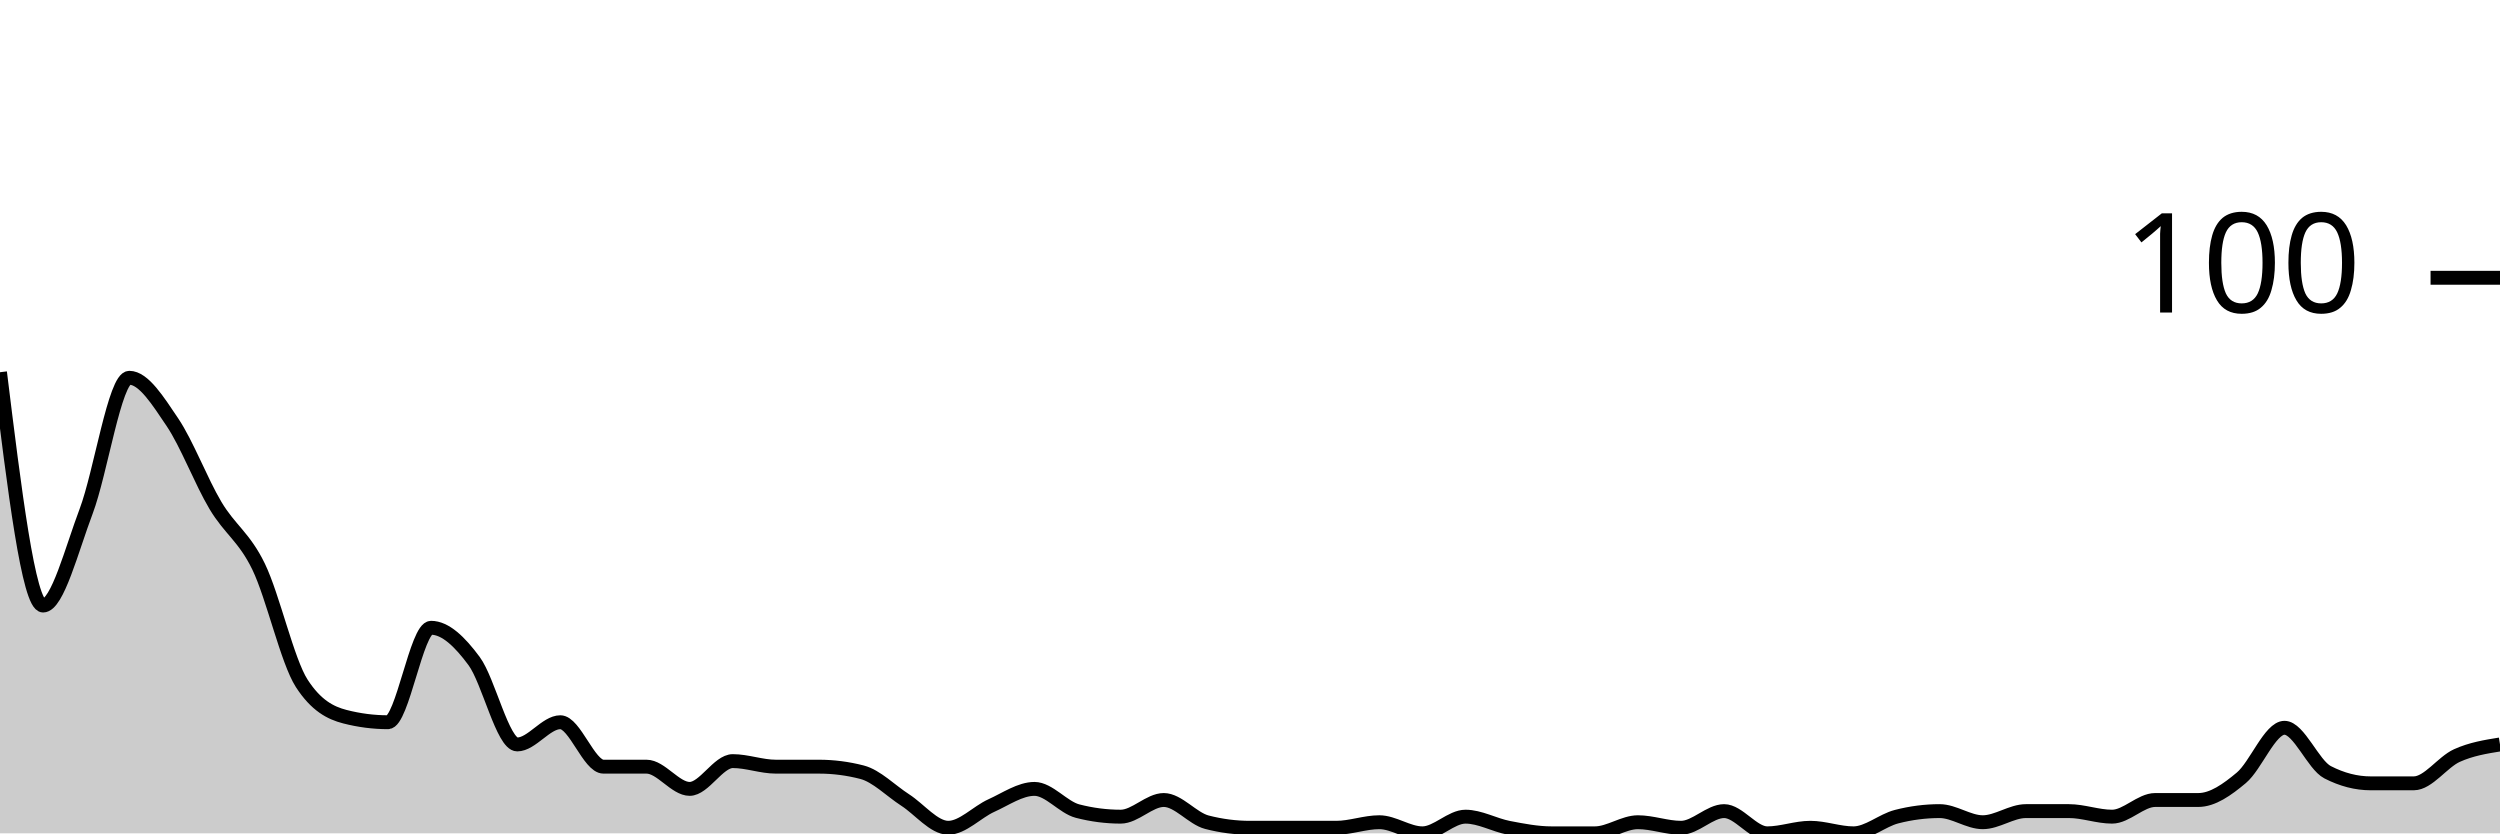
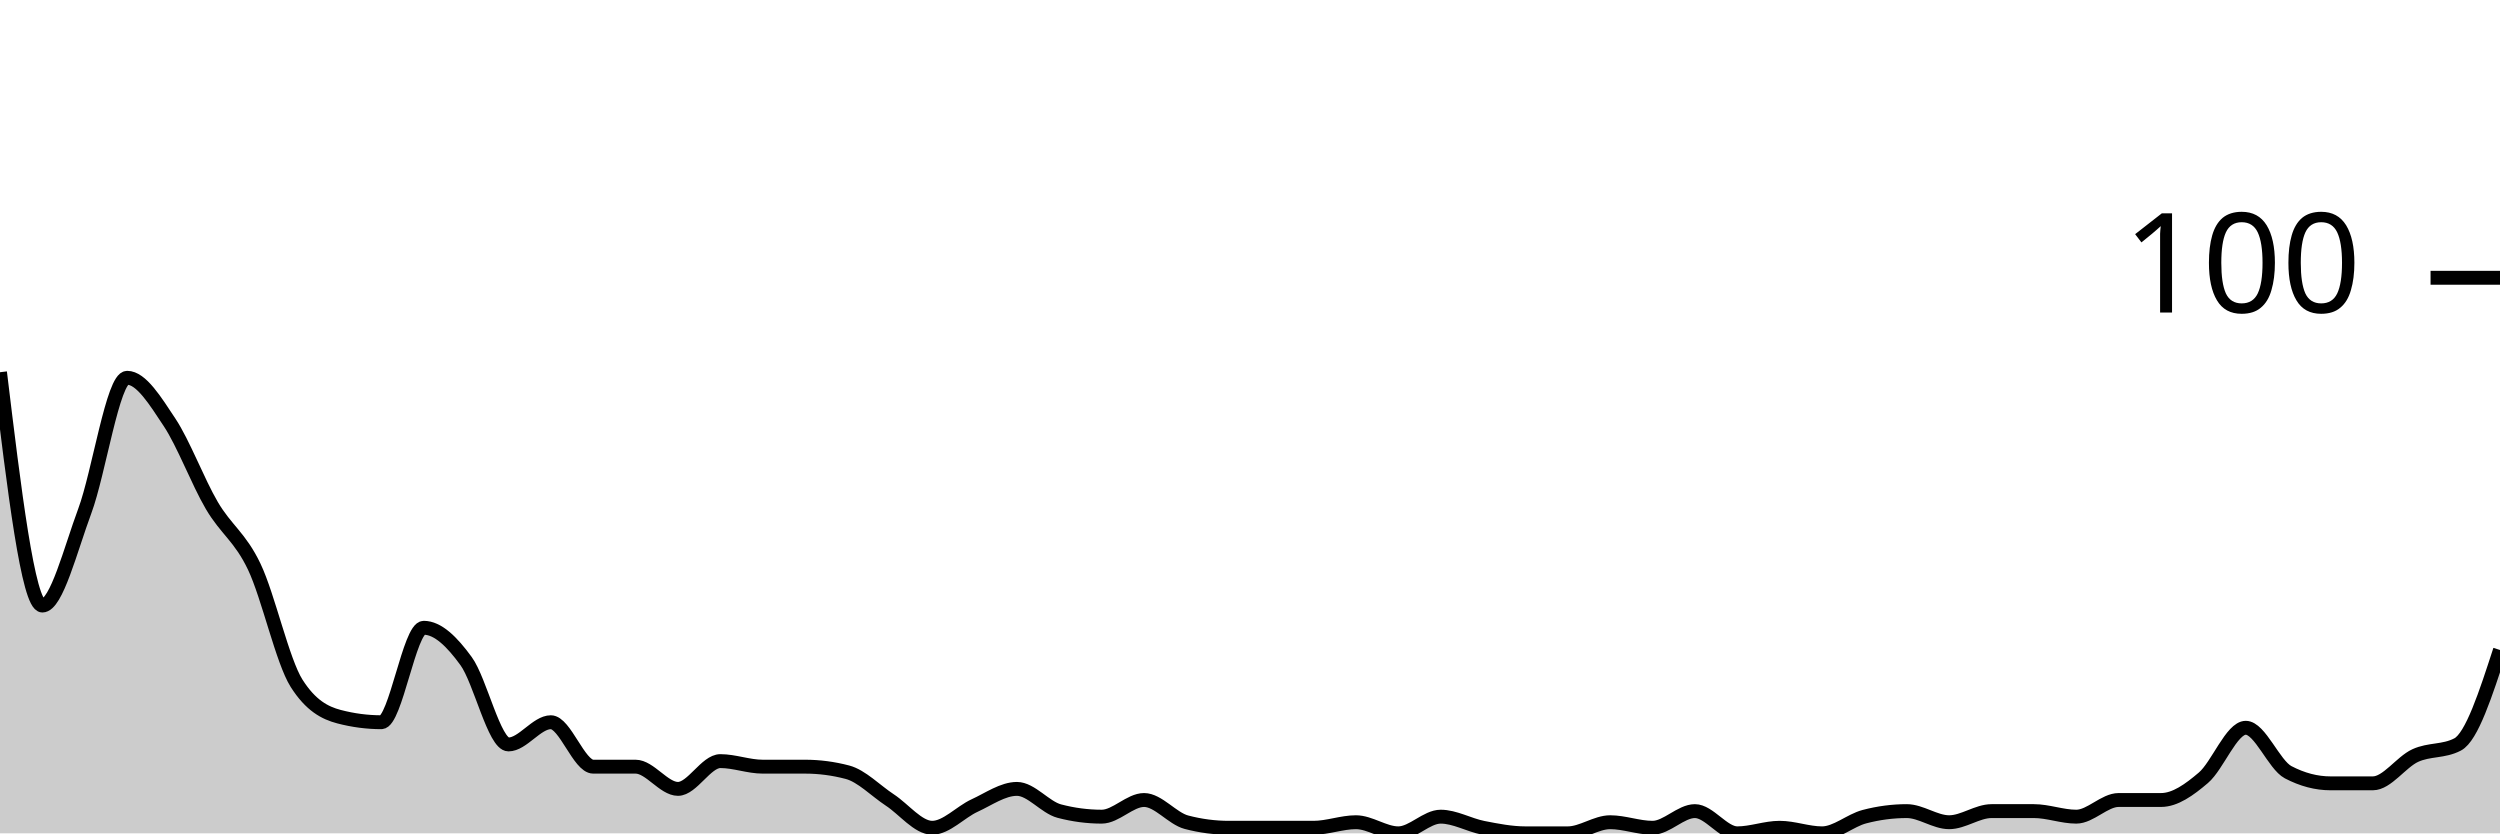
<svg xmlns="http://www.w3.org/2000/svg" viewBox="0 0 180 60">
  <g transform="translate(0,20)">
-     <path class="area" fill="rgba(0, 0, 0, 0.2)" d="M0,6.8C1.034,15.2,2.069,23.6,3.103,23.6C4.138,23.6,5.172,19.533,6.207,16.8C7.241,14.067,8.276,7.2,9.31,7.2C10.345,7.2,11.379,8.867,12.414,10.4C13.448,11.933,14.483,14.667,15.517,16.4C16.552,18.133,17.586,18.667,18.621,20.8C19.655,22.933,20.69,27.6,21.724,29.2C22.759,30.8,23.793,31.333,24.828,31.6C25.862,31.867,26.897,32,27.931,32C28.966,32,30,25.2,31.034,25.2C32.069,25.2,33.103,26.2,34.138,27.6C35.172,29,36.207,33.6,37.241,33.6C38.276,33.6,39.31,32,40.345,32C41.379,32,42.414,35.2,43.448,35.2C44.483,35.2,45.517,35.2,46.552,35.2C47.586,35.2,48.621,36.8,49.655,36.8C50.69,36.8,51.724,34.8,52.759,34.8C53.793,34.8,54.828,35.2,55.862,35.2C56.897,35.2,57.931,35.2,58.966,35.2C60,35.2,61.034,35.333,62.069,35.6C63.103,35.867,64.138,36.933,65.172,37.6C66.207,38.267,67.241,39.6,68.276,39.6C69.31,39.6,70.345,38.467,71.379,38C72.414,37.533,73.448,36.8,74.483,36.8C75.517,36.8,76.552,38.133,77.586,38.4C78.621,38.667,79.655,38.8,80.69,38.8C81.724,38.8,82.759,37.6,83.793,37.6C84.828,37.6,85.862,38.933,86.897,39.2C87.931,39.467,88.966,39.6,90,39.6C91.034,39.6,92.069,39.6,93.103,39.6C94.138,39.6,95.172,39.6,96.207,39.6C97.241,39.6,98.276,39.2,99.31,39.2C100.345,39.2,101.379,40,102.414,40C103.448,40,104.483,38.8,105.517,38.8C106.552,38.8,107.586,39.4,108.621,39.6C109.655,39.8,110.69,40,111.724,40C112.759,40,113.793,40,114.828,40C115.862,40,116.897,39.2,117.931,39.2C118.966,39.2,120,39.6,121.034,39.6C122.069,39.6,123.103,38.4,124.138,38.4C125.172,38.4,126.207,40,127.241,40C128.276,40,129.31,39.6,130.345,39.6C131.379,39.6,132.414,40,133.448,40C134.483,40,135.517,39.067,136.552,38.8C137.586,38.533,138.621,38.4,139.655,38.4C140.69,38.4,141.724,39.2,142.759,39.2C143.793,39.2,144.828,38.4,145.862,38.4C146.897,38.4,147.931,38.4,148.966,38.4C150,38.4,151.034,38.8,152.069,38.8C153.103,38.8,154.138,37.6,155.172,37.6C156.207,37.6,157.241,37.6,158.276,37.6C159.31,37.6,160.345,36.867,161.379,36C162.414,35.133,163.448,32.4,164.483,32.4C165.517,32.4,166.552,35.067,167.586,35.6C168.621,36.133,169.655,36.4,170.69,36.4C171.724,36.4,172.759,36.4,173.793,36.4C174.828,36.4,175.862,34.867,176.897,34.4C177.931,33.933,178.966,33.767,180,33.6L180,40C178.966,40,177.931,40,176.897,40C175.862,40,174.828,40,173.793,40C172.759,40,171.724,40,170.69,40C169.655,40,168.621,40,167.586,40C166.552,40,165.517,40,164.483,40C163.448,40,162.414,40,161.379,40C160.345,40,159.31,40,158.276,40C157.241,40,156.207,40,155.172,40C154.138,40,153.103,40,152.069,40C151.034,40,150,40,148.966,40C147.931,40,146.897,40,145.862,40C144.828,40,143.793,40,142.759,40C141.724,40,140.69,40,139.655,40C138.621,40,137.586,40,136.552,40C135.517,40,134.483,40,133.448,40C132.414,40,131.379,40,130.345,40C129.31,40,128.276,40,127.241,40C126.207,40,125.172,40,124.138,40C123.103,40,122.069,40,121.034,40C120,40,118.966,40,117.931,40C116.897,40,115.862,40,114.828,40C113.793,40,112.759,40,111.724,40C110.69,40,109.655,40,108.621,40C107.586,40,106.552,40,105.517,40C104.483,40,103.448,40,102.414,40C101.379,40,100.345,40,99.31,40C98.276,40,97.241,40,96.207,40C95.172,40,94.138,40,93.103,40C92.069,40,91.034,40,90,40C88.966,40,87.931,40,86.897,40C85.862,40,84.828,40,83.793,40C82.759,40,81.724,40,80.69,40C79.655,40,78.621,40,77.586,40C76.552,40,75.517,40,74.483,40C73.448,40,72.414,40,71.379,40C70.345,40,69.31,40,68.276,40C67.241,40,66.207,40,65.172,40C64.138,40,63.103,40,62.069,40C61.034,40,60,40,58.966,40C57.931,40,56.897,40,55.862,40C54.828,40,53.793,40,52.759,40C51.724,40,50.69,40,49.655,40C48.621,40,47.586,40,46.552,40C45.517,40,44.483,40,43.448,40C42.414,40,41.379,40,40.345,40C39.31,40,38.276,40,37.241,40C36.207,40,35.172,40,34.138,40C33.103,40,32.069,40,31.034,40C30,40,28.966,40,27.931,40C26.897,40,25.862,40,24.828,40C23.793,40,22.759,40,21.724,40C20.69,40,19.655,40,18.621,40C17.586,40,16.552,40,15.517,40C14.483,40,13.448,40,12.414,40C11.379,40,10.345,40,9.31,40C8.276,40,7.241,40,6.207,40C5.172,40,4.138,40,3.103,40C2.069,40,1.034,40,0,40Z" />
-     <path class="line" stroke="black" fill="none" d="M0,6.8C1.034,15.2,2.069,23.6,3.103,23.6C4.138,23.6,5.172,19.533,6.207,16.8C7.241,14.067,8.276,7.2,9.31,7.2C10.345,7.2,11.379,8.867,12.414,10.4C13.448,11.933,14.483,14.667,15.517,16.4C16.552,18.133,17.586,18.667,18.621,20.8C19.655,22.933,20.69,27.6,21.724,29.2C22.759,30.8,23.793,31.333,24.828,31.6C25.862,31.867,26.897,32,27.931,32C28.966,32,30,25.2,31.034,25.2C32.069,25.2,33.103,26.2,34.138,27.6C35.172,29,36.207,33.6,37.241,33.6C38.276,33.6,39.31,32,40.345,32C41.379,32,42.414,35.2,43.448,35.2C44.483,35.2,45.517,35.2,46.552,35.2C47.586,35.2,48.621,36.8,49.655,36.8C50.69,36.8,51.724,34.8,52.759,34.8C53.793,34.8,54.828,35.2,55.862,35.2C56.897,35.2,57.931,35.2,58.966,35.2C60,35.2,61.034,35.333,62.069,35.6C63.103,35.867,64.138,36.933,65.172,37.6C66.207,38.267,67.241,39.6,68.276,39.6C69.31,39.6,70.345,38.467,71.379,38C72.414,37.533,73.448,36.8,74.483,36.8C75.517,36.8,76.552,38.133,77.586,38.4C78.621,38.667,79.655,38.8,80.69,38.8C81.724,38.8,82.759,37.6,83.793,37.6C84.828,37.6,85.862,38.933,86.897,39.2C87.931,39.467,88.966,39.6,90,39.6C91.034,39.6,92.069,39.6,93.103,39.6C94.138,39.6,95.172,39.6,96.207,39.6C97.241,39.6,98.276,39.2,99.31,39.2C100.345,39.2,101.379,40,102.414,40C103.448,40,104.483,38.8,105.517,38.8C106.552,38.8,107.586,39.4,108.621,39.6C109.655,39.8,110.69,40,111.724,40C112.759,40,113.793,40,114.828,40C115.862,40,116.897,39.2,117.931,39.2C118.966,39.2,120,39.6,121.034,39.6C122.069,39.6,123.103,38.4,124.138,38.4C125.172,38.4,126.207,40,127.241,40C128.276,40,129.31,39.6,130.345,39.6C131.379,39.6,132.414,40,133.448,40C134.483,40,135.517,39.067,136.552,38.8C137.586,38.533,138.621,38.4,139.655,38.4C140.69,38.4,141.724,39.2,142.759,39.2C143.793,39.2,144.828,38.4,145.862,38.4C146.897,38.4,147.931,38.4,148.966,38.4C150,38.4,151.034,38.8,152.069,38.8C153.103,38.8,154.138,37.6,155.172,37.6C156.207,37.6,157.241,37.6,158.276,37.6C159.31,37.6,160.345,36.867,161.379,36C162.414,35.133,163.448,32.4,164.483,32.4C165.517,32.4,166.552,35.067,167.586,35.6C168.621,36.133,169.655,36.4,170.69,36.4C171.724,36.4,172.759,36.4,173.793,36.4C174.828,36.4,175.862,34.867,176.897,34.4C177.931,33.933,178.966,33.767,180,33.6" />
+     <path class="area" fill="rgba(0, 0, 0, 0.2)" d="M0,6.8C1.017,15.2,2.034,23.6,3.051,23.6C4.068,23.6,5.085,19.533,6.102,16.8C7.119,14.067,8.136,7.2,9.153,7.2C10.169,7.2,11.186,8.867,12.203,10.4C13.22,11.933,14.237,14.667,15.254,16.4C16.271,18.133,17.288,18.667,18.305,20.8C19.322,22.933,20.339,27.6,21.356,29.2C22.373,30.8,23.39,31.333,24.407,31.6C25.424,31.867,26.441,32,27.458,32C28.475,32,29.492,25.2,30.508,25.2C31.525,25.2,32.542,26.2,33.559,27.6C34.576,29,35.593,33.6,36.61,33.6C37.627,33.6,38.644,32,39.661,32C40.678,32,41.695,35.2,42.712,35.2C43.729,35.2,44.746,35.2,45.763,35.2C46.78,35.2,47.797,36.8,48.814,36.8C49.831,36.8,50.847,34.8,51.864,34.8C52.881,34.8,53.898,35.2,54.915,35.2C55.932,35.2,56.949,35.2,57.966,35.2C58.983,35.2,60,35.333,61.017,35.6C62.034,35.867,63.051,36.933,64.068,37.6C65.085,38.267,66.102,39.6,67.119,39.6C68.136,39.6,69.153,38.467,70.169,38C71.186,37.533,72.203,36.8,73.22,36.8C74.237,36.8,75.254,38.133,76.271,38.4C77.288,38.667,78.305,38.8,79.322,38.8C80.339,38.8,81.356,37.6,82.373,37.6C83.39,37.6,84.407,38.933,85.424,39.2C86.441,39.467,87.458,39.6,88.475,39.6C89.492,39.6,90.508,39.6,91.525,39.6C92.542,39.6,93.559,39.6,94.576,39.6C95.593,39.6,96.61,39.2,97.627,39.2C98.644,39.2,99.661,40,100.678,40C101.695,40,102.712,38.8,103.729,38.8C104.746,38.8,105.763,39.4,106.78,39.6C107.797,39.8,108.814,40,109.831,40C110.847,40,111.864,40,112.881,40C113.898,40,114.915,39.2,115.932,39.2C116.949,39.2,117.966,39.6,118.983,39.6C120,39.6,121.017,38.4,122.034,38.4C123.051,38.4,124.068,40,125.085,40C126.102,40,127.119,39.6,128.136,39.6C129.153,39.6,130.169,40,131.186,40C132.203,40,133.22,39.067,134.237,38.8C135.254,38.533,136.271,38.4,137.288,38.4C138.305,38.4,139.322,39.2,140.339,39.2C141.356,39.2,142.373,38.4,143.39,38.4C144.407,38.4,145.424,38.4,146.441,38.4C147.458,38.4,148.475,38.8,149.492,38.8C150.508,38.8,151.525,37.6,152.542,37.6C153.559,37.6,154.576,37.6,155.593,37.6C156.61,37.6,157.627,36.867,158.644,36C159.661,35.133,160.678,32.4,161.695,32.4C162.712,32.4,163.729,35.067,164.746,35.6C165.763,36.133,166.78,36.4,167.797,36.4C168.814,36.4,169.831,36.4,170.847,36.4C171.864,36.4,172.881,34.867,173.898,34.4C174.915,33.933,175.932,34.133,176.949,33.6C177.966,33.067,178.983,29.933,180,26.8L180,40C178.983,40,177.966,40,176.949,40C175.932,40,174.915,40,173.898,40C172.881,40,171.864,40,170.847,40C169.831,40,168.814,40,167.797,40C166.78,40,165.763,40,164.746,40C163.729,40,162.712,40,161.695,40C160.678,40,159.661,40,158.644,40C157.627,40,156.61,40,155.593,40C154.576,40,153.559,40,152.542,40C151.525,40,150.508,40,149.492,40C148.475,40,147.458,40,146.441,40C145.424,40,144.407,40,143.39,40C142.373,40,141.356,40,140.339,40C139.322,40,138.305,40,137.288,40C136.271,40,135.254,40,134.237,40C133.22,40,132.203,40,131.186,40C130.169,40,129.153,40,128.136,40C127.119,40,126.102,40,125.085,40C124.068,40,123.051,40,122.034,40C121.017,40,120,40,118.983,40C117.966,40,116.949,40,115.932,40C114.915,40,113.898,40,112.881,40C111.864,40,110.847,40,109.831,40C108.814,40,107.797,40,106.78,40C105.763,40,104.746,40,103.729,40C102.712,40,101.695,40,100.678,40C99.661,40,98.644,40,97.627,40C96.61,40,95.593,40,94.576,40C93.559,40,92.542,40,91.525,40C90.508,40,89.492,40,88.475,40C87.458,40,86.441,40,85.424,40C84.407,40,83.39,40,82.373,40C81.356,40,80.339,40,79.322,40C78.305,40,77.288,40,76.271,40C75.254,40,74.237,40,73.22,40C72.203,40,71.186,40,70.169,40C69.153,40,68.136,40,67.119,40C66.102,40,65.085,40,64.068,40C63.051,40,62.034,40,61.017,40C60,40,58.983,40,57.966,40C56.949,40,55.932,40,54.915,40C53.898,40,52.881,40,51.864,40C50.847,40,49.831,40,48.814,40C47.797,40,46.78,40,45.763,40C44.746,40,43.729,40,42.712,40C41.695,40,40.678,40,39.661,40C38.644,40,37.627,40,36.61,40C35.593,40,34.576,40,33.559,40C32.542,40,31.525,40,30.508,40C29.492,40,28.475,40,27.458,40C26.441,40,25.424,40,24.407,40C23.39,40,22.373,40,21.356,40C20.339,40,19.322,40,18.305,40C17.288,40,16.271,40,15.254,40C14.237,40,13.22,40,12.203,40C11.186,40,10.169,40,9.153,40C8.136,40,7.119,40,6.102,40C5.085,40,4.068,40,3.051,40C2.034,40,1.017,40,0,40Z" />
+     <path class="line" stroke="black" fill="none" d="M0,6.8C1.017,15.2,2.034,23.6,3.051,23.6C4.068,23.6,5.085,19.533,6.102,16.8C7.119,14.067,8.136,7.2,9.153,7.2C10.169,7.2,11.186,8.867,12.203,10.4C13.22,11.933,14.237,14.667,15.254,16.4C16.271,18.133,17.288,18.667,18.305,20.8C19.322,22.933,20.339,27.6,21.356,29.2C22.373,30.8,23.39,31.333,24.407,31.6C25.424,31.867,26.441,32,27.458,32C28.475,32,29.492,25.2,30.508,25.2C31.525,25.2,32.542,26.2,33.559,27.6C34.576,29,35.593,33.6,36.61,33.6C37.627,33.6,38.644,32,39.661,32C40.678,32,41.695,35.2,42.712,35.2C43.729,35.2,44.746,35.2,45.763,35.2C46.78,35.2,47.797,36.8,48.814,36.8C49.831,36.8,50.847,34.8,51.864,34.8C52.881,34.8,53.898,35.2,54.915,35.2C55.932,35.2,56.949,35.2,57.966,35.2C58.983,35.2,60,35.333,61.017,35.6C62.034,35.867,63.051,36.933,64.068,37.6C65.085,38.267,66.102,39.6,67.119,39.6C68.136,39.6,69.153,38.467,70.169,38C71.186,37.533,72.203,36.8,73.22,36.8C74.237,36.8,75.254,38.133,76.271,38.4C77.288,38.667,78.305,38.8,79.322,38.8C80.339,38.8,81.356,37.6,82.373,37.6C83.39,37.6,84.407,38.933,85.424,39.2C86.441,39.467,87.458,39.6,88.475,39.6C89.492,39.6,90.508,39.6,91.525,39.6C92.542,39.6,93.559,39.6,94.576,39.6C95.593,39.6,96.61,39.2,97.627,39.2C98.644,39.2,99.661,40,100.678,40C101.695,40,102.712,38.8,103.729,38.8C104.746,38.8,105.763,39.4,106.78,39.6C107.797,39.8,108.814,40,109.831,40C110.847,40,111.864,40,112.881,40C113.898,40,114.915,39.2,115.932,39.2C116.949,39.2,117.966,39.6,118.983,39.6C120,39.6,121.017,38.4,122.034,38.4C123.051,38.4,124.068,40,125.085,40C126.102,40,127.119,39.6,128.136,39.6C129.153,39.6,130.169,40,131.186,40C132.203,40,133.22,39.067,134.237,38.8C135.254,38.533,136.271,38.4,137.288,38.4C138.305,38.4,139.322,39.2,140.339,39.2C141.356,39.2,142.373,38.4,143.39,38.4C144.407,38.4,145.424,38.4,146.441,38.4C147.458,38.4,148.475,38.8,149.492,38.8C150.508,38.8,151.525,37.6,152.542,37.6C153.559,37.6,154.576,37.6,155.593,37.6C156.61,37.6,157.627,36.867,158.644,36C159.661,35.133,160.678,32.4,161.695,32.4C162.712,32.4,163.729,35.067,164.746,35.6C165.763,36.133,166.78,36.4,167.797,36.4C168.814,36.4,169.831,36.4,170.847,36.4C171.864,36.4,172.881,34.867,173.898,34.4C174.915,33.933,175.932,34.133,176.949,33.6C177.966,33.067,178.983,29.933,180,26.8" />
    <path class="axis-ceiling" stroke-width="1" stroke="black" fill="none" d="M175,0L180,0" />
    <text class="axis-ceiling-label" font-family="sans-serif" text-anchor="end" font-size="10px" x="170" y="2.5">100</text>
  </g>
</svg>
